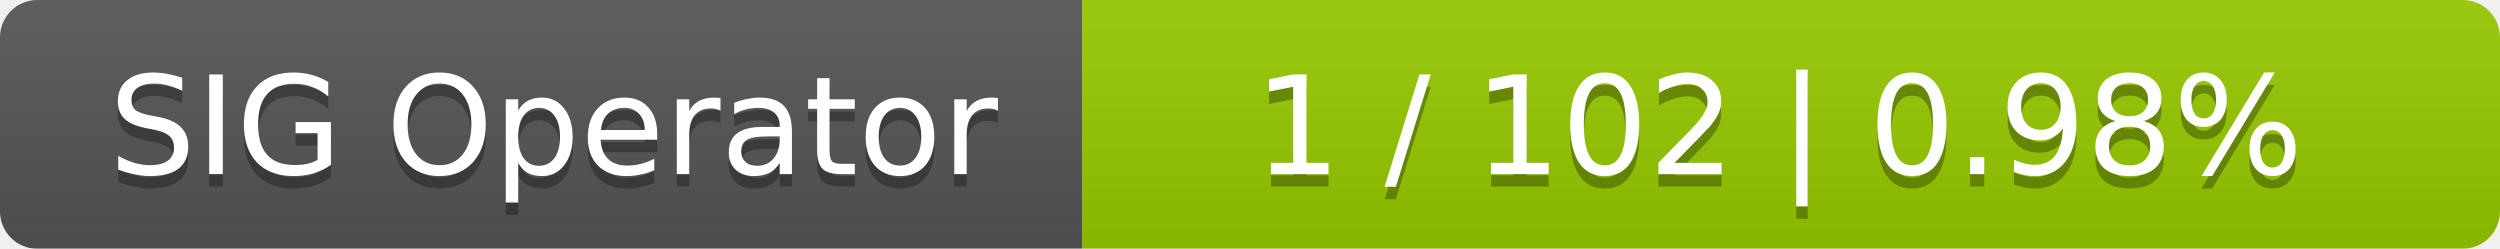
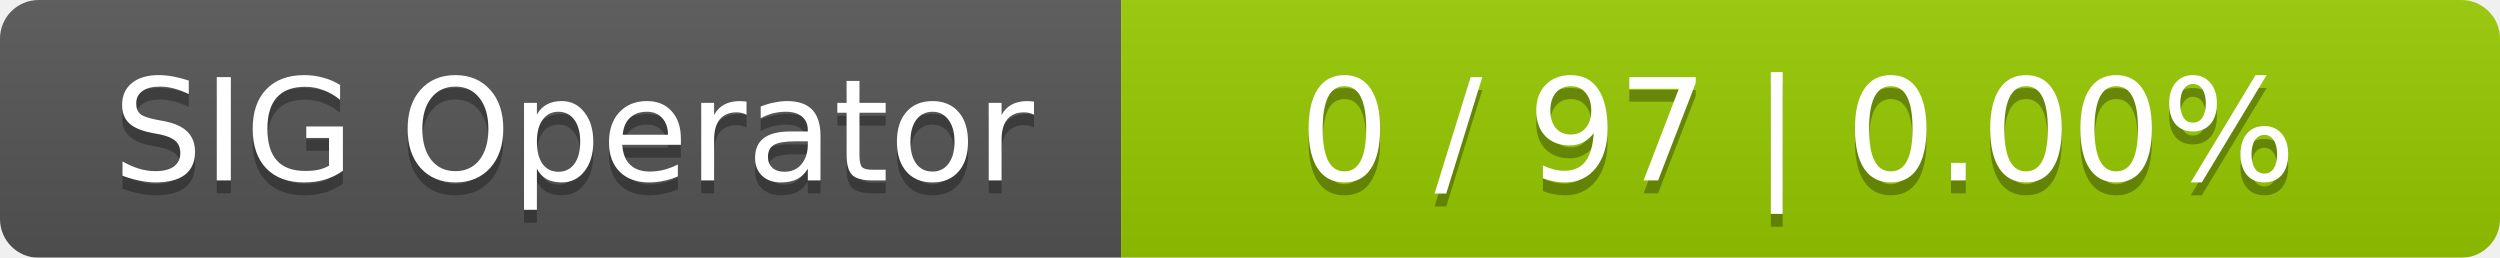
- <svg xmlns="http://www.w3.org/2000/svg" width="201" height="20">
+ <svg xmlns="http://www.w3.org/2000/svg" width="194" height="20">
  <linearGradient id="smooth" x2="0" y2="100%">
    <stop offset="0" stop-color="#bbb" stop-opacity=".1" />
    <stop offset="1" stop-opacity=".1" />
  </linearGradient>
  <mask id="round">
-     <rect width="201" height="20" rx="3" fill="#fff" />
+     <rect width="194" height="20" rx="3" fill="#fff" />
  </mask>
  <g mask="url(#round)">
    <rect width="87" height="20" fill="#555" />
-     <rect x="87" width="114" height="20" fill="#97ca00" />
-     <rect width="201" height="20" fill="url(#smooth)" />
+     <rect x="87" width="107" height="20" fill="#97ca00" />
+     <rect width="194" height="20" fill="url(#smooth)" />
  </g>
  <g fill="#fff" text-anchor="middle" font-family="DejaVu Sans,Verdana,Geneva,sans-serif" font-size="11">
    <text x="44.5" y="15" fill="#010101" fill-opacity=".3">SIG Operator</text>
    <text x="44.5" y="14">SIG Operator</text>
-     <text x="143" y="15" fill="#010101" fill-opacity=".3">1 / 102    |    0.98%</text>
-     <text x="143" y="14">1 / 102    |    0.98%</text>
+     <text x="139.5" y="15" fill="#010101" fill-opacity=".3">0 / 97    |    0.00%</text>
+     <text x="139.5" y="14">0 / 97    |    0.00%</text>
  </g>
</svg>
